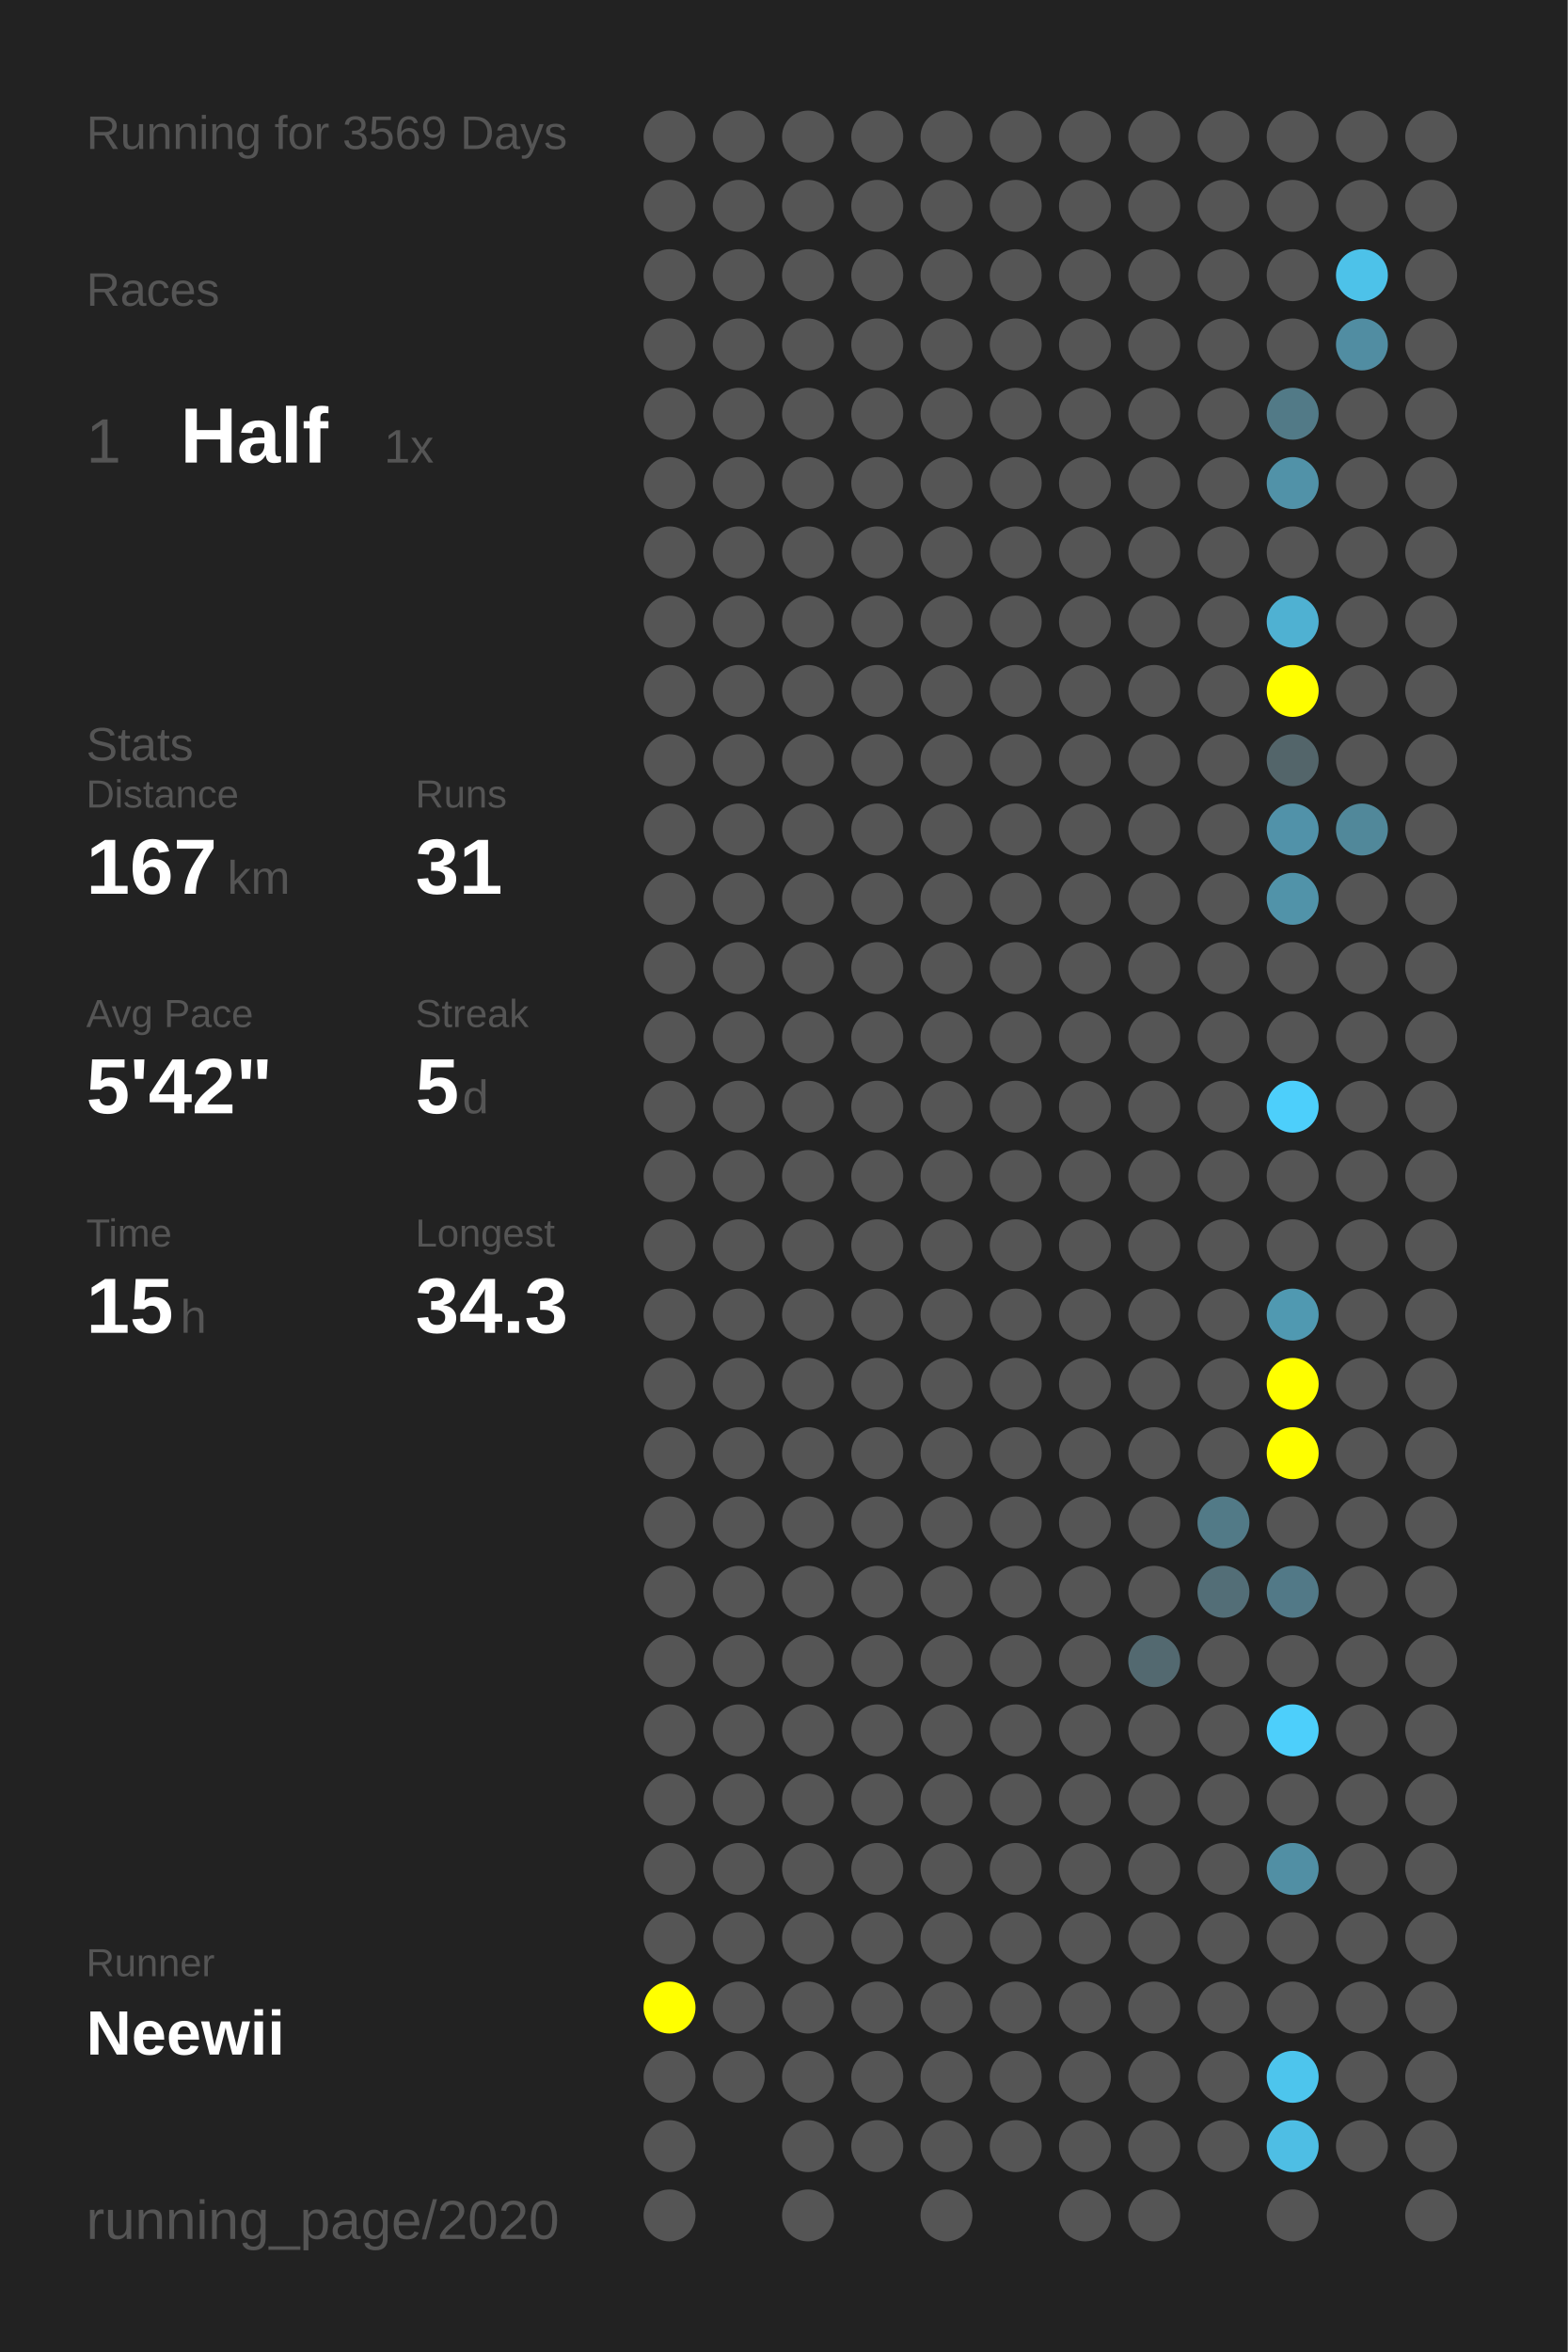
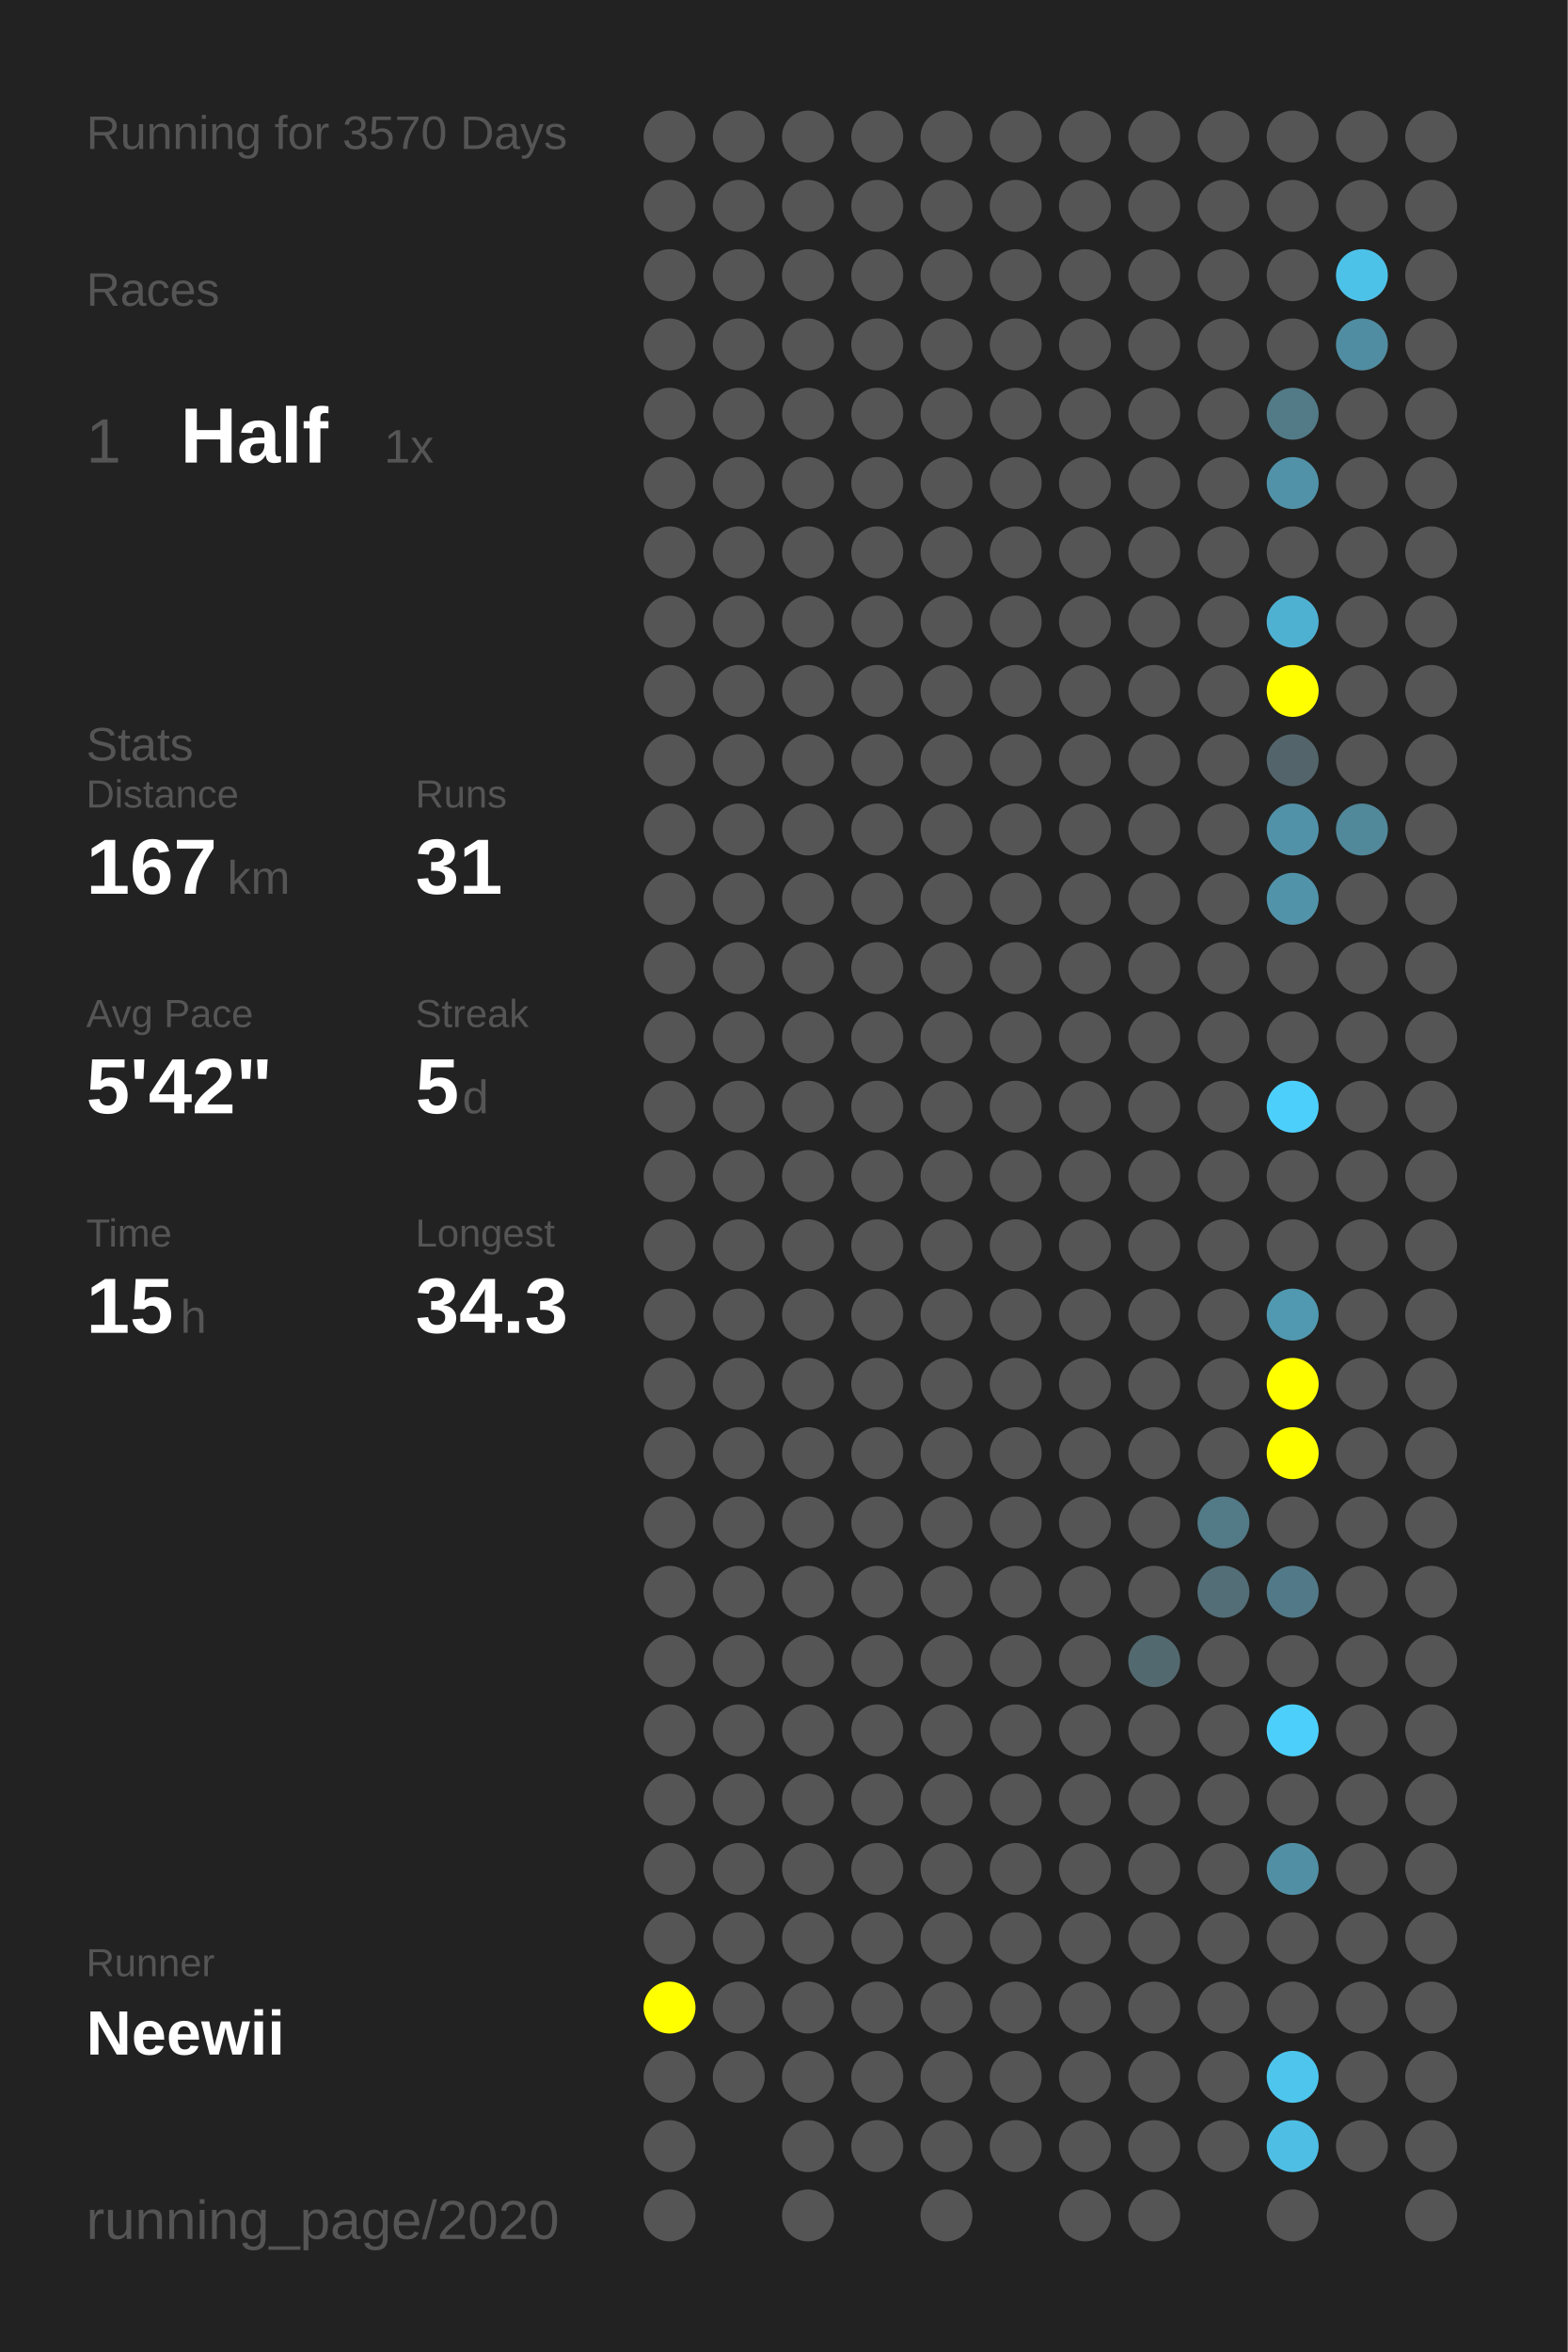
<svg xmlns="http://www.w3.org/2000/svg" baseProfile="full" height="300mm" version="1.1" viewBox="0,0,200,300" width="200mm">
  <defs />
  <rect fill="#222222" height="300" width="200" x="0" y="0" />
-   <text fill="#555555" style="font-size:6px; font-family:Arial;" x="11" y="19">Running for 3569 Days</text>
+   <text fill="#555555" style="font-size:6px; font-family:Arial;" x="11" y="19">Running for 3570 Days</text>
  <text fill="#555555" style="font-size:6px; font-family:Arial;" x="11" y="39">Races</text>
  <text fill="#555555" style="font-size:8px; font-family:Arial;" x="11" y="59">1</text>
  <text fill="#FFFFFF" style="font-size:10px; font-family:Arial; font-weight:bold;" x="23" y="59">Half</text>
  <text fill="#555555" style="font-size:6px; font-family:Arial;" x="49" y="59">1x</text>
  <text fill="#555555" style="font-size:6px; font-family:Arial;" x="11" y="97">Stats</text>
  <text fill="#555555" style="font-size:5px; font-family:Arial;" x="11" y="103">Distance</text>
  <text fill="#FFFFFF" style="font-size:10px; font-family:Arial; font-weight:bold;" x="11" y="114">167</text>
  <text fill="#555555" style="font-size:6px; font-family:Arial;" x="29" y="114">km</text>
  <text fill="#555555" style="font-size:5px; font-family:Arial;" x="53" y="103">Runs</text>
  <text fill="#FFFFFF" style="font-size:10px; font-family:Arial; font-weight:bold;" x="53" y="114">31</text>
  <text fill="#555555" style="font-size:5px; font-family:Arial;" x="11" y="131">Avg Pace</text>
  <text fill="#FFFFFF" style="font-size:10px; font-family:Arial; font-weight:bold;" x="11" y="142">5'42"</text>
  <text fill="#555555" style="font-size:5px; font-family:Arial;" x="53" y="131">Streak</text>
  <text fill="#FFFFFF" style="font-size:10px; font-family:Arial; font-weight:bold;" x="53" y="142">5</text>
  <text fill="#555555" style="font-size:6px; font-family:Arial;" x="59" y="142">d</text>
  <text fill="#555555" style="font-size:5px; font-family:Arial;" x="11" y="159">Time</text>
  <text fill="#FFFFFF" style="font-size:10px; font-family:Arial; font-weight:bold;" x="11" y="170">15</text>
  <text fill="#555555" style="font-size:6px; font-family:Arial;" x="23" y="170">h</text>
  <text fill="#555555" style="font-size:5px; font-family:Arial;" x="53" y="159">Longest</text>
  <text fill="#FFFFFF" style="font-size:10px; font-family:Arial; font-weight:bold;" x="53" y="170">34.3</text>
  <text fill="#555555" style="font-size:5px; font-family:Arial;" x="11" y="252.065">Runner</text>
  <text fill="#FFFFFF" style="font-size:8px; font-family:Arial; font-weight:bold;" x="11" y="262.065">Neewii</text>
  <text fill="#555555" style="font-size:7px; font-family:Arial;" x="11" y="285.581">running_page/2020</text>
  <circle cx="85.417" cy="17.419" fill="#555555" r="3.312" />
  <circle cx="85.417" cy="26.258" fill="#555555" r="3.312" />
  <circle cx="85.417" cy="35.097" fill="#555555" r="3.312" />
  <circle cx="85.417" cy="43.935" fill="#555555" r="3.312" />
  <circle cx="85.417" cy="52.774" fill="#555555" r="3.312" />
  <circle cx="85.417" cy="61.613" fill="#555555" r="3.312" />
  <circle cx="85.417" cy="70.452" fill="#555555" r="3.312" />
  <circle cx="85.417" cy="79.29" fill="#555555" r="3.312" />
  <circle cx="85.417" cy="88.129" fill="#555555" r="3.312" />
  <circle cx="85.417" cy="96.968" fill="#555555" r="3.312" />
  <circle cx="85.417" cy="105.806" fill="#555555" r="3.312" />
  <circle cx="85.417" cy="114.645" fill="#555555" r="3.312" />
  <circle cx="85.417" cy="123.484" fill="#555555" r="3.312" />
  <circle cx="85.417" cy="132.323" fill="#555555" r="3.312" />
  <circle cx="85.417" cy="141.161" fill="#555555" r="3.312" />
  <circle cx="85.417" cy="150" fill="#555555" r="3.312" />
  <circle cx="85.417" cy="158.839" fill="#555555" r="3.312" />
  <circle cx="85.417" cy="167.677" fill="#555555" r="3.312" />
  <circle cx="85.417" cy="176.516" fill="#555555" r="3.312" />
  <circle cx="85.417" cy="185.355" fill="#555555" r="3.312" />
  <circle cx="85.417" cy="194.194" fill="#555555" r="3.312" />
  <circle cx="85.417" cy="203.032" fill="#555555" r="3.312" />
  <circle cx="85.417" cy="211.871" fill="#555555" r="3.312" />
  <circle cx="85.417" cy="220.71" fill="#555555" r="3.312" />
  <circle cx="85.417" cy="229.548" fill="#555555" r="3.312" />
  <circle cx="85.417" cy="238.387" fill="#555555" r="3.312" />
  <circle cx="85.417" cy="247.226" fill="#555555" r="3.312" />
  <circle cx="85.417" cy="256.065" fill="#FFFF00" r="3.312" />
  <circle cx="85.417" cy="264.903" fill="#555555" r="3.312" />
  <circle cx="85.417" cy="273.742" fill="#555555" r="3.312" />
  <circle cx="85.417" cy="282.581" fill="#555555" r="3.312" />
  <circle cx="94.25" cy="17.419" fill="#555555" r="3.312" />
  <circle cx="94.25" cy="26.258" fill="#555555" r="3.312" />
  <circle cx="94.25" cy="35.097" fill="#555555" r="3.312" />
  <circle cx="94.25" cy="43.935" fill="#555555" r="3.312" />
  <circle cx="94.25" cy="52.774" fill="#555555" r="3.312" />
  <circle cx="94.25" cy="61.613" fill="#555555" r="3.312" />
  <circle cx="94.25" cy="70.452" fill="#555555" r="3.312" />
  <circle cx="94.25" cy="79.29" fill="#555555" r="3.312" />
  <circle cx="94.25" cy="88.129" fill="#555555" r="3.312" />
  <circle cx="94.25" cy="96.968" fill="#555555" r="3.312" />
  <circle cx="94.25" cy="105.806" fill="#555555" r="3.312" />
  <circle cx="94.25" cy="114.645" fill="#555555" r="3.312" />
  <circle cx="94.25" cy="123.484" fill="#555555" r="3.312" />
  <circle cx="94.25" cy="132.323" fill="#555555" r="3.312" />
  <circle cx="94.25" cy="141.161" fill="#555555" r="3.312" />
  <circle cx="94.25" cy="150" fill="#555555" r="3.312" />
  <circle cx="94.25" cy="158.839" fill="#555555" r="3.312" />
  <circle cx="94.25" cy="167.677" fill="#555555" r="3.312" />
  <circle cx="94.25" cy="176.516" fill="#555555" r="3.312" />
  <circle cx="94.25" cy="185.355" fill="#555555" r="3.312" />
  <circle cx="94.25" cy="194.194" fill="#555555" r="3.312" />
  <circle cx="94.25" cy="203.032" fill="#555555" r="3.312" />
  <circle cx="94.25" cy="211.871" fill="#555555" r="3.312" />
  <circle cx="94.25" cy="220.71" fill="#555555" r="3.312" />
  <circle cx="94.25" cy="229.548" fill="#555555" r="3.312" />
  <circle cx="94.25" cy="238.387" fill="#555555" r="3.312" />
  <circle cx="94.25" cy="247.226" fill="#555555" r="3.312" />
  <circle cx="94.25" cy="256.065" fill="#555555" r="3.312" />
  <circle cx="94.25" cy="264.903" fill="#555555" r="3.312" />
  <circle cx="103.083" cy="17.419" fill="#555555" r="3.312" />
  <circle cx="103.083" cy="26.258" fill="#555555" r="3.312" />
  <circle cx="103.083" cy="35.097" fill="#555555" r="3.312" />
  <circle cx="103.083" cy="43.935" fill="#555555" r="3.312" />
  <circle cx="103.083" cy="52.774" fill="#555555" r="3.312" />
  <circle cx="103.083" cy="61.613" fill="#555555" r="3.312" />
  <circle cx="103.083" cy="70.452" fill="#555555" r="3.312" />
  <circle cx="103.083" cy="79.29" fill="#555555" r="3.312" />
  <circle cx="103.083" cy="88.129" fill="#555555" r="3.312" />
  <circle cx="103.083" cy="96.968" fill="#555555" r="3.312" />
  <circle cx="103.083" cy="105.806" fill="#555555" r="3.312" />
  <circle cx="103.083" cy="114.645" fill="#555555" r="3.312" />
  <circle cx="103.083" cy="123.484" fill="#555555" r="3.312" />
  <circle cx="103.083" cy="132.323" fill="#555555" r="3.312" />
  <circle cx="103.083" cy="141.161" fill="#555555" r="3.312" />
  <circle cx="103.083" cy="150" fill="#555555" r="3.312" />
  <circle cx="103.083" cy="158.839" fill="#555555" r="3.312" />
  <circle cx="103.083" cy="167.677" fill="#555555" r="3.312" />
  <circle cx="103.083" cy="176.516" fill="#555555" r="3.312" />
  <circle cx="103.083" cy="185.355" fill="#555555" r="3.312" />
  <circle cx="103.083" cy="194.194" fill="#555555" r="3.312" />
  <circle cx="103.083" cy="203.032" fill="#555555" r="3.312" />
  <circle cx="103.083" cy="211.871" fill="#555555" r="3.312" />
  <circle cx="103.083" cy="220.71" fill="#555555" r="3.312" />
  <circle cx="103.083" cy="229.548" fill="#555555" r="3.312" />
  <circle cx="103.083" cy="238.387" fill="#555555" r="3.312" />
  <circle cx="103.083" cy="247.226" fill="#555555" r="3.312" />
  <circle cx="103.083" cy="256.065" fill="#555555" r="3.312" />
  <circle cx="103.083" cy="264.903" fill="#555555" r="3.312" />
  <circle cx="103.083" cy="273.742" fill="#555555" r="3.312" />
  <circle cx="103.083" cy="282.581" fill="#555555" r="3.312" />
  <circle cx="111.917" cy="17.419" fill="#555555" r="3.312" />
  <circle cx="111.917" cy="26.258" fill="#555555" r="3.312" />
  <circle cx="111.917" cy="35.097" fill="#555555" r="3.312" />
  <circle cx="111.917" cy="43.935" fill="#555555" r="3.312" />
  <circle cx="111.917" cy="52.774" fill="#555555" r="3.312" />
  <circle cx="111.917" cy="61.613" fill="#555555" r="3.312" />
  <circle cx="111.917" cy="70.452" fill="#555555" r="3.312" />
  <circle cx="111.917" cy="79.29" fill="#555555" r="3.312" />
  <circle cx="111.917" cy="88.129" fill="#555555" r="3.312" />
  <circle cx="111.917" cy="96.968" fill="#555555" r="3.312" />
  <circle cx="111.917" cy="105.806" fill="#555555" r="3.312" />
  <circle cx="111.917" cy="114.645" fill="#555555" r="3.312" />
  <circle cx="111.917" cy="123.484" fill="#555555" r="3.312" />
  <circle cx="111.917" cy="132.323" fill="#555555" r="3.312" />
  <circle cx="111.917" cy="141.161" fill="#555555" r="3.312" />
  <circle cx="111.917" cy="150" fill="#555555" r="3.312" />
  <circle cx="111.917" cy="158.839" fill="#555555" r="3.312" />
  <circle cx="111.917" cy="167.677" fill="#555555" r="3.312" />
  <circle cx="111.917" cy="176.516" fill="#555555" r="3.312" />
  <circle cx="111.917" cy="185.355" fill="#555555" r="3.312" />
  <circle cx="111.917" cy="194.194" fill="#555555" r="3.312" />
  <circle cx="111.917" cy="203.032" fill="#555555" r="3.312" />
  <circle cx="111.917" cy="211.871" fill="#555555" r="3.312" />
  <circle cx="111.917" cy="220.71" fill="#555555" r="3.312" />
  <circle cx="111.917" cy="229.548" fill="#555555" r="3.312" />
  <circle cx="111.917" cy="238.387" fill="#555555" r="3.312" />
  <circle cx="111.917" cy="247.226" fill="#555555" r="3.312" />
  <circle cx="111.917" cy="256.065" fill="#555555" r="3.312" />
  <circle cx="111.917" cy="264.903" fill="#555555" r="3.312" />
  <circle cx="111.917" cy="273.742" fill="#555555" r="3.312" />
  <circle cx="120.75" cy="17.419" fill="#555555" r="3.312" />
  <circle cx="120.75" cy="26.258" fill="#555555" r="3.312" />
  <circle cx="120.75" cy="35.097" fill="#555555" r="3.312" />
  <circle cx="120.75" cy="43.935" fill="#555555" r="3.312" />
  <circle cx="120.75" cy="52.774" fill="#555555" r="3.312" />
  <circle cx="120.75" cy="61.613" fill="#555555" r="3.312" />
  <circle cx="120.75" cy="70.452" fill="#555555" r="3.312" />
  <circle cx="120.75" cy="79.29" fill="#555555" r="3.312" />
  <circle cx="120.75" cy="88.129" fill="#555555" r="3.312" />
  <circle cx="120.75" cy="96.968" fill="#555555" r="3.312" />
  <circle cx="120.75" cy="105.806" fill="#555555" r="3.312" />
  <circle cx="120.75" cy="114.645" fill="#555555" r="3.312" />
  <circle cx="120.75" cy="123.484" fill="#555555" r="3.312" />
  <circle cx="120.75" cy="132.323" fill="#555555" r="3.312" />
  <circle cx="120.75" cy="141.161" fill="#555555" r="3.312" />
  <circle cx="120.75" cy="150" fill="#555555" r="3.312" />
  <circle cx="120.75" cy="158.839" fill="#555555" r="3.312" />
  <circle cx="120.75" cy="167.677" fill="#555555" r="3.312" />
  <circle cx="120.75" cy="176.516" fill="#555555" r="3.312" />
  <circle cx="120.75" cy="185.355" fill="#555555" r="3.312" />
  <circle cx="120.75" cy="194.194" fill="#555555" r="3.312" />
  <circle cx="120.75" cy="203.032" fill="#555555" r="3.312" />
  <circle cx="120.75" cy="211.871" fill="#555555" r="3.312" />
  <circle cx="120.75" cy="220.71" fill="#555555" r="3.312" />
  <circle cx="120.75" cy="229.548" fill="#555555" r="3.312" />
  <circle cx="120.75" cy="238.387" fill="#555555" r="3.312" />
  <circle cx="120.75" cy="247.226" fill="#555555" r="3.312" />
  <circle cx="120.75" cy="256.065" fill="#555555" r="3.312" />
  <circle cx="120.75" cy="264.903" fill="#555555" r="3.312" />
  <circle cx="120.75" cy="273.742" fill="#555555" r="3.312" />
  <circle cx="120.75" cy="282.581" fill="#555555" r="3.312" />
  <circle cx="129.583" cy="17.419" fill="#555555" r="3.312" />
  <circle cx="129.583" cy="26.258" fill="#555555" r="3.312" />
  <circle cx="129.583" cy="35.097" fill="#555555" r="3.312" />
  <circle cx="129.583" cy="43.935" fill="#555555" r="3.312" />
  <circle cx="129.583" cy="52.774" fill="#555555" r="3.312" />
  <circle cx="129.583" cy="61.613" fill="#555555" r="3.312" />
  <circle cx="129.583" cy="70.452" fill="#555555" r="3.312" />
  <circle cx="129.583" cy="79.29" fill="#555555" r="3.312" />
  <circle cx="129.583" cy="88.129" fill="#555555" r="3.312" />
  <circle cx="129.583" cy="96.968" fill="#555555" r="3.312" />
  <circle cx="129.583" cy="105.806" fill="#555555" r="3.312" />
  <circle cx="129.583" cy="114.645" fill="#555555" r="3.312" />
  <circle cx="129.583" cy="123.484" fill="#555555" r="3.312" />
  <circle cx="129.583" cy="132.323" fill="#555555" r="3.312" />
  <circle cx="129.583" cy="141.161" fill="#555555" r="3.312" />
  <circle cx="129.583" cy="150" fill="#555555" r="3.312" />
  <circle cx="129.583" cy="158.839" fill="#555555" r="3.312" />
  <circle cx="129.583" cy="167.677" fill="#555555" r="3.312" />
  <circle cx="129.583" cy="176.516" fill="#555555" r="3.312" />
  <circle cx="129.583" cy="185.355" fill="#555555" r="3.312" />
  <circle cx="129.583" cy="194.194" fill="#555555" r="3.312" />
  <circle cx="129.583" cy="203.032" fill="#555555" r="3.312" />
  <circle cx="129.583" cy="211.871" fill="#555555" r="3.312" />
  <circle cx="129.583" cy="220.71" fill="#555555" r="3.312" />
  <circle cx="129.583" cy="229.548" fill="#555555" r="3.312" />
  <circle cx="129.583" cy="238.387" fill="#555555" r="3.312" />
  <circle cx="129.583" cy="247.226" fill="#555555" r="3.312" />
  <circle cx="129.583" cy="256.065" fill="#555555" r="3.312" />
  <circle cx="129.583" cy="264.903" fill="#555555" r="3.312" />
  <circle cx="129.583" cy="273.742" fill="#555555" r="3.312" />
  <circle cx="138.417" cy="17.419" fill="#555555" r="3.312" />
  <circle cx="138.417" cy="26.258" fill="#555555" r="3.312" />
  <circle cx="138.417" cy="35.097" fill="#555555" r="3.312" />
  <circle cx="138.417" cy="43.935" fill="#555555" r="3.312" />
  <circle cx="138.417" cy="52.774" fill="#555555" r="3.312" />
  <circle cx="138.417" cy="61.613" fill="#555555" r="3.312" />
  <circle cx="138.417" cy="70.452" fill="#555555" r="3.312" />
  <circle cx="138.417" cy="79.29" fill="#555555" r="3.312" />
  <circle cx="138.417" cy="88.129" fill="#555555" r="3.312" />
  <circle cx="138.417" cy="96.968" fill="#555555" r="3.312" />
  <circle cx="138.417" cy="105.806" fill="#555555" r="3.312" />
  <circle cx="138.417" cy="114.645" fill="#555555" r="3.312" />
  <circle cx="138.417" cy="123.484" fill="#555555" r="3.312" />
  <circle cx="138.417" cy="132.323" fill="#555555" r="3.312" />
  <circle cx="138.417" cy="141.161" fill="#555555" r="3.312" />
  <circle cx="138.417" cy="150" fill="#555555" r="3.312" />
  <circle cx="138.417" cy="158.839" fill="#555555" r="3.312" />
  <circle cx="138.417" cy="167.677" fill="#555555" r="3.312" />
  <circle cx="138.417" cy="176.516" fill="#555555" r="3.312" />
  <circle cx="138.417" cy="185.355" fill="#555555" r="3.312" />
  <circle cx="138.417" cy="194.194" fill="#555555" r="3.312" />
  <circle cx="138.417" cy="203.032" fill="#555555" r="3.312" />
  <circle cx="138.417" cy="211.871" fill="#555555" r="3.312" />
  <circle cx="138.417" cy="220.71" fill="#555555" r="3.312" />
  <circle cx="138.417" cy="229.548" fill="#555555" r="3.312" />
  <circle cx="138.417" cy="238.387" fill="#555555" r="3.312" />
  <circle cx="138.417" cy="247.226" fill="#555555" r="3.312" />
  <circle cx="138.417" cy="256.065" fill="#555555" r="3.312" />
  <circle cx="138.417" cy="264.903" fill="#555555" r="3.312" />
  <circle cx="138.417" cy="273.742" fill="#555555" r="3.312" />
  <circle cx="138.417" cy="282.581" fill="#555555" r="3.312" />
  <circle cx="147.25" cy="17.419" fill="#555555" r="3.312" />
  <circle cx="147.25" cy="26.258" fill="#555555" r="3.312" />
  <circle cx="147.25" cy="35.097" fill="#555555" r="3.312" />
  <circle cx="147.25" cy="43.935" fill="#555555" r="3.312" />
  <circle cx="147.25" cy="52.774" fill="#555555" r="3.312" />
  <circle cx="147.25" cy="61.613" fill="#555555" r="3.312" />
  <circle cx="147.25" cy="70.452" fill="#555555" r="3.312" />
  <circle cx="147.25" cy="79.29" fill="#555555" r="3.312" />
  <circle cx="147.25" cy="88.129" fill="#555555" r="3.312" />
  <circle cx="147.25" cy="96.968" fill="#555555" r="3.312" />
  <circle cx="147.25" cy="105.806" fill="#555555" r="3.312" />
  <circle cx="147.25" cy="114.645" fill="#555555" r="3.312" />
  <circle cx="147.25" cy="123.484" fill="#555555" r="3.312" />
  <circle cx="147.25" cy="132.323" fill="#555555" r="3.312" />
  <circle cx="147.25" cy="141.161" fill="#555555" r="3.312" />
  <circle cx="147.25" cy="150" fill="#555555" r="3.312" />
  <circle cx="147.25" cy="158.839" fill="#555555" r="3.312" />
  <circle cx="147.25" cy="167.677" fill="#555555" r="3.312" />
  <circle cx="147.25" cy="176.516" fill="#555555" r="3.312" />
  <circle cx="147.25" cy="185.355" fill="#555555" r="3.312" />
  <circle cx="147.25" cy="194.194" fill="#555555" r="3.312" />
  <circle cx="147.25" cy="203.032" fill="#555555" r="3.312" />
  <circle cx="147.25" cy="211.871" fill="#536970" r="3.312" />
  <circle cx="147.25" cy="220.71" fill="#555555" r="3.312" />
  <circle cx="147.25" cy="229.548" fill="#555555" r="3.312" />
  <circle cx="147.25" cy="238.387" fill="#555555" r="3.312" />
  <circle cx="147.25" cy="247.226" fill="#555555" r="3.312" />
  <circle cx="147.25" cy="256.065" fill="#555555" r="3.312" />
  <circle cx="147.25" cy="264.903" fill="#555555" r="3.312" />
  <circle cx="147.25" cy="273.742" fill="#555555" r="3.312" />
  <circle cx="147.25" cy="282.581" fill="#555555" r="3.312" />
  <circle cx="156.083" cy="17.419" fill="#555555" r="3.312" />
  <circle cx="156.083" cy="26.258" fill="#555555" r="3.312" />
  <circle cx="156.083" cy="35.097" fill="#555555" r="3.312" />
  <circle cx="156.083" cy="43.935" fill="#555555" r="3.312" />
  <circle cx="156.083" cy="52.774" fill="#555555" r="3.312" />
  <circle cx="156.083" cy="61.613" fill="#555555" r="3.312" />
  <circle cx="156.083" cy="70.452" fill="#555555" r="3.312" />
  <circle cx="156.083" cy="79.29" fill="#555555" r="3.312" />
  <circle cx="156.083" cy="88.129" fill="#555555" r="3.312" />
  <circle cx="156.083" cy="96.968" fill="#555555" r="3.312" />
  <circle cx="156.083" cy="105.806" fill="#555555" r="3.312" />
  <circle cx="156.083" cy="114.645" fill="#555555" r="3.312" />
  <circle cx="156.083" cy="123.484" fill="#555555" r="3.312" />
  <circle cx="156.083" cy="132.323" fill="#555555" r="3.312" />
  <circle cx="156.083" cy="141.161" fill="#555555" r="3.312" />
  <circle cx="156.083" cy="150" fill="#555555" r="3.312" />
  <circle cx="156.083" cy="158.839" fill="#555555" r="3.312" />
  <circle cx="156.083" cy="167.677" fill="#555555" r="3.312" />
  <circle cx="156.083" cy="176.516" fill="#555555" r="3.312" />
  <circle cx="156.083" cy="185.355" fill="#555555" r="3.312" />
  <circle cx="156.083" cy="194.194" fill="#527a87" r="3.312" />
  <circle cx="156.083" cy="203.032" fill="#536e77" r="3.312" />
  <circle cx="156.083" cy="211.871" fill="#555555" r="3.312" />
  <circle cx="156.083" cy="220.71" fill="#555555" r="3.312" />
  <circle cx="156.083" cy="229.548" fill="#555555" r="3.312" />
  <circle cx="156.083" cy="238.387" fill="#555555" r="3.312" />
  <circle cx="156.083" cy="247.226" fill="#555555" r="3.312" />
  <circle cx="156.083" cy="256.065" fill="#555555" r="3.312" />
  <circle cx="156.083" cy="264.903" fill="#555555" r="3.312" />
  <circle cx="156.083" cy="273.742" fill="#555555" r="3.312" />
  <circle cx="164.917" cy="17.419" fill="#555555" r="3.312" />
  <circle cx="164.917" cy="26.258" fill="#555555" r="3.312" />
  <circle cx="164.917" cy="35.097" fill="#555555" r="3.312" />
  <circle cx="164.917" cy="43.935" fill="#555555" r="3.312" />
  <circle cx="164.917" cy="52.774" fill="#527a87" r="3.312" />
  <circle cx="164.917" cy="61.613" fill="#5192a8" r="3.312" />
  <circle cx="164.917" cy="70.452" fill="#555555" r="3.312" />
  <circle cx="164.917" cy="79.29" fill="#4fb1d2" r="3.312" />
  <circle cx="164.917" cy="88.129" fill="#FFFF00" r="3.312" />
  <circle cx="164.917" cy="96.968" fill="#53656a" r="3.312" />
  <circle cx="164.917" cy="105.806" fill="#5192a9" r="3.312" />
  <circle cx="164.917" cy="114.645" fill="#5193a9" r="3.312" />
  <circle cx="164.917" cy="123.484" fill="#555555" r="3.312" />
  <circle cx="164.917" cy="132.323" fill="#555555" r="3.312" />
  <circle cx="164.917" cy="141.161" fill="#4dcffb" r="3.312" />
  <circle cx="164.917" cy="150" fill="#555555" r="3.312" />
  <circle cx="164.917" cy="158.839" fill="#555555" r="3.312" />
  <circle cx="164.917" cy="167.677" fill="#5099b1" r="3.312" />
  <circle cx="164.917" cy="176.516" fill="#FFFF00" r="3.312" />
  <circle cx="164.917" cy="185.355" fill="#FFFF00" r="3.312" />
  <circle cx="164.917" cy="194.194" fill="#555555" r="3.312" />
  <circle cx="164.917" cy="203.032" fill="#527987" r="3.312" />
  <circle cx="164.917" cy="211.871" fill="#555555" r="3.312" />
  <circle cx="164.917" cy="220.71" fill="#4dcffb" r="3.312" />
  <circle cx="164.917" cy="229.548" fill="#555555" r="3.312" />
  <circle cx="164.917" cy="238.387" fill="#518fa4" r="3.312" />
  <circle cx="164.917" cy="247.226" fill="#555555" r="3.312" />
  <circle cx="164.917" cy="256.065" fill="#555555" r="3.312" />
  <circle cx="164.917" cy="264.903" fill="#4dc5ed" r="3.312" />
  <circle cx="164.917" cy="273.742" fill="#4ebee4" r="3.312" />
  <circle cx="164.917" cy="282.581" fill="#555555" r="3.312" />
  <circle cx="173.75" cy="17.419" fill="#555555" r="3.312" />
  <circle cx="173.75" cy="26.258" fill="#555555" r="3.312" />
  <circle cx="173.75" cy="35.097" fill="#4dc2e9" r="3.312" />
  <circle cx="173.75" cy="43.935" fill="#518da2" r="3.312" />
  <circle cx="173.75" cy="52.774" fill="#555555" r="3.312" />
  <circle cx="173.75" cy="61.613" fill="#555555" r="3.312" />
  <circle cx="173.75" cy="70.452" fill="#555555" r="3.312" />
  <circle cx="173.75" cy="79.29" fill="#555555" r="3.312" />
  <circle cx="173.75" cy="88.129" fill="#555555" r="3.312" />
  <circle cx="173.75" cy="96.968" fill="#555555" r="3.312" />
  <circle cx="173.75" cy="105.806" fill="#51889a" r="3.312" />
  <circle cx="173.75" cy="114.645" fill="#555555" r="3.312" />
  <circle cx="173.75" cy="123.484" fill="#555555" r="3.312" />
  <circle cx="173.75" cy="132.323" fill="#555555" r="3.312" />
  <circle cx="173.75" cy="141.161" fill="#555555" r="3.312" />
  <circle cx="173.75" cy="150" fill="#555555" r="3.312" />
  <circle cx="173.75" cy="158.839" fill="#555555" r="3.312" />
  <circle cx="173.75" cy="167.677" fill="#555555" r="3.312" />
  <circle cx="173.75" cy="176.516" fill="#555555" r="3.312" />
  <circle cx="173.75" cy="185.355" fill="#555555" r="3.312" />
  <circle cx="173.75" cy="194.194" fill="#555555" r="3.312" />
  <circle cx="173.75" cy="203.032" fill="#555555" r="3.312" />
  <circle cx="173.75" cy="211.871" fill="#555555" r="3.312" />
  <circle cx="173.75" cy="220.71" fill="#555555" r="3.312" />
  <circle cx="173.75" cy="229.548" fill="#555555" r="3.312" />
  <circle cx="173.75" cy="238.387" fill="#555555" r="3.312" />
  <circle cx="173.75" cy="247.226" fill="#555555" r="3.312" />
  <circle cx="173.75" cy="256.065" fill="#555555" r="3.312" />
  <circle cx="173.75" cy="264.903" fill="#555555" r="3.312" />
  <circle cx="173.75" cy="273.742" fill="#555555" r="3.312" />
  <circle cx="182.583" cy="17.419" fill="#555555" r="3.312" />
  <circle cx="182.583" cy="26.258" fill="#555555" r="3.312" />
  <circle cx="182.583" cy="35.097" fill="#555555" r="3.312" />
  <circle cx="182.583" cy="43.935" fill="#555555" r="3.312" />
  <circle cx="182.583" cy="52.774" fill="#555555" r="3.312" />
  <circle cx="182.583" cy="61.613" fill="#555555" r="3.312" />
  <circle cx="182.583" cy="70.452" fill="#555555" r="3.312" />
  <circle cx="182.583" cy="79.29" fill="#555555" r="3.312" />
  <circle cx="182.583" cy="88.129" fill="#555555" r="3.312" />
  <circle cx="182.583" cy="96.968" fill="#555555" r="3.312" />
  <circle cx="182.583" cy="105.806" fill="#555555" r="3.312" />
  <circle cx="182.583" cy="114.645" fill="#555555" r="3.312" />
  <circle cx="182.583" cy="123.484" fill="#555555" r="3.312" />
  <circle cx="182.583" cy="132.323" fill="#555555" r="3.312" />
  <circle cx="182.583" cy="141.161" fill="#555555" r="3.312" />
  <circle cx="182.583" cy="150" fill="#555555" r="3.312" />
  <circle cx="182.583" cy="158.839" fill="#555555" r="3.312" />
  <circle cx="182.583" cy="167.677" fill="#555555" r="3.312" />
  <circle cx="182.583" cy="176.516" fill="#555555" r="3.312" />
  <circle cx="182.583" cy="185.355" fill="#555555" r="3.312" />
  <circle cx="182.583" cy="194.194" fill="#555555" r="3.312" />
  <circle cx="182.583" cy="203.032" fill="#555555" r="3.312" />
  <circle cx="182.583" cy="211.871" fill="#555555" r="3.312" />
  <circle cx="182.583" cy="220.71" fill="#555555" r="3.312" />
  <circle cx="182.583" cy="229.548" fill="#555555" r="3.312" />
  <circle cx="182.583" cy="238.387" fill="#555555" r="3.312" />
  <circle cx="182.583" cy="247.226" fill="#555555" r="3.312" />
  <circle cx="182.583" cy="256.065" fill="#555555" r="3.312" />
  <circle cx="182.583" cy="264.903" fill="#555555" r="3.312" />
  <circle cx="182.583" cy="273.742" fill="#555555" r="3.312" />
  <circle cx="182.583" cy="282.581" fill="#555555" r="3.312" />
</svg>
